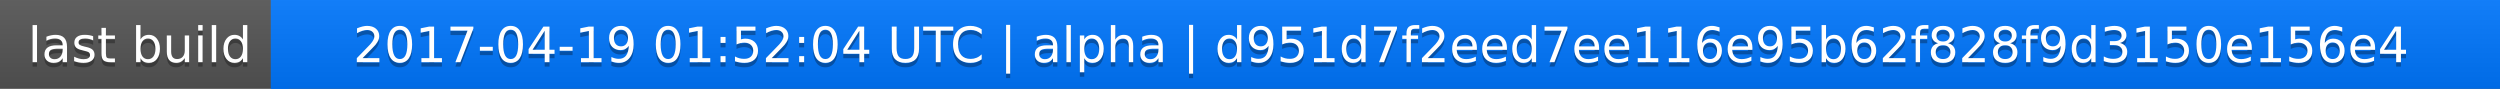
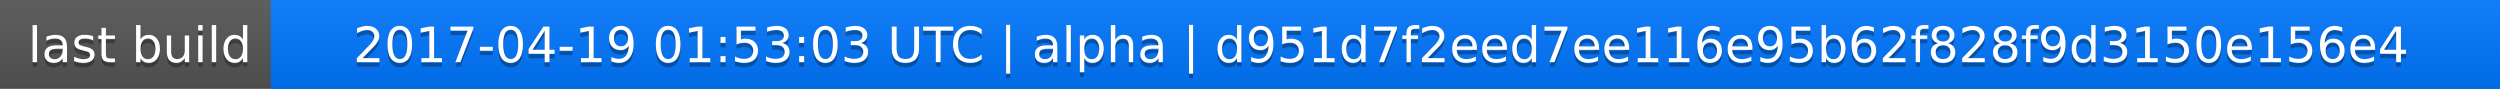
<svg xmlns="http://www.w3.org/2000/svg" width="563" height="20">
  <linearGradient id="a" x2="0" y2="100%">
    <stop offset="0" stop-color="#bbb" stop-opacity=".1" />
    <stop offset="1" stop-opacity=".1" />
  </linearGradient>
  <rect rx="0" width="563" height="20" fill="#555" />
  <rect rx="0" x="61" width="502" height="20" fill="#07f" />
  <path fill="#07f" d="M61 0h4v20h-4z" />
  <rect rx="0" width="563" height="20" fill="url(#a)" />
  <g fill="#fff" text-anchor="middle" font-family="DejaVu Sans,Verdana,Geneva,sans-serif" font-size="11">
    <text x="31.5" y="15" fill="#010101" fill-opacity=".3">last build</text>
    <text x="31.5" y="14">last build</text>
-     <text x="311" y="15" fill="#010101" fill-opacity=".3">2017-04-19 01:52:04 UTC | alpha | d951d7f2eed7ee116e95b62f828f9d3150e156e4</text>
-     <text x="311" y="14">2017-04-19 01:52:04 UTC | alpha | d951d7f2eed7ee116e95b62f828f9d3150e156e4</text>
+     <text x="311" y="15" fill="#010101" fill-opacity=".3">2017-04-19 01:53:03 UTC | alpha | d951d7f2eed7ee116e95b62f828f9d3150e156e4</text>
+     <text x="311" y="14">2017-04-19 01:53:03 UTC | alpha | d951d7f2eed7ee116e95b62f828f9d3150e156e4</text>
  </g>
</svg>
